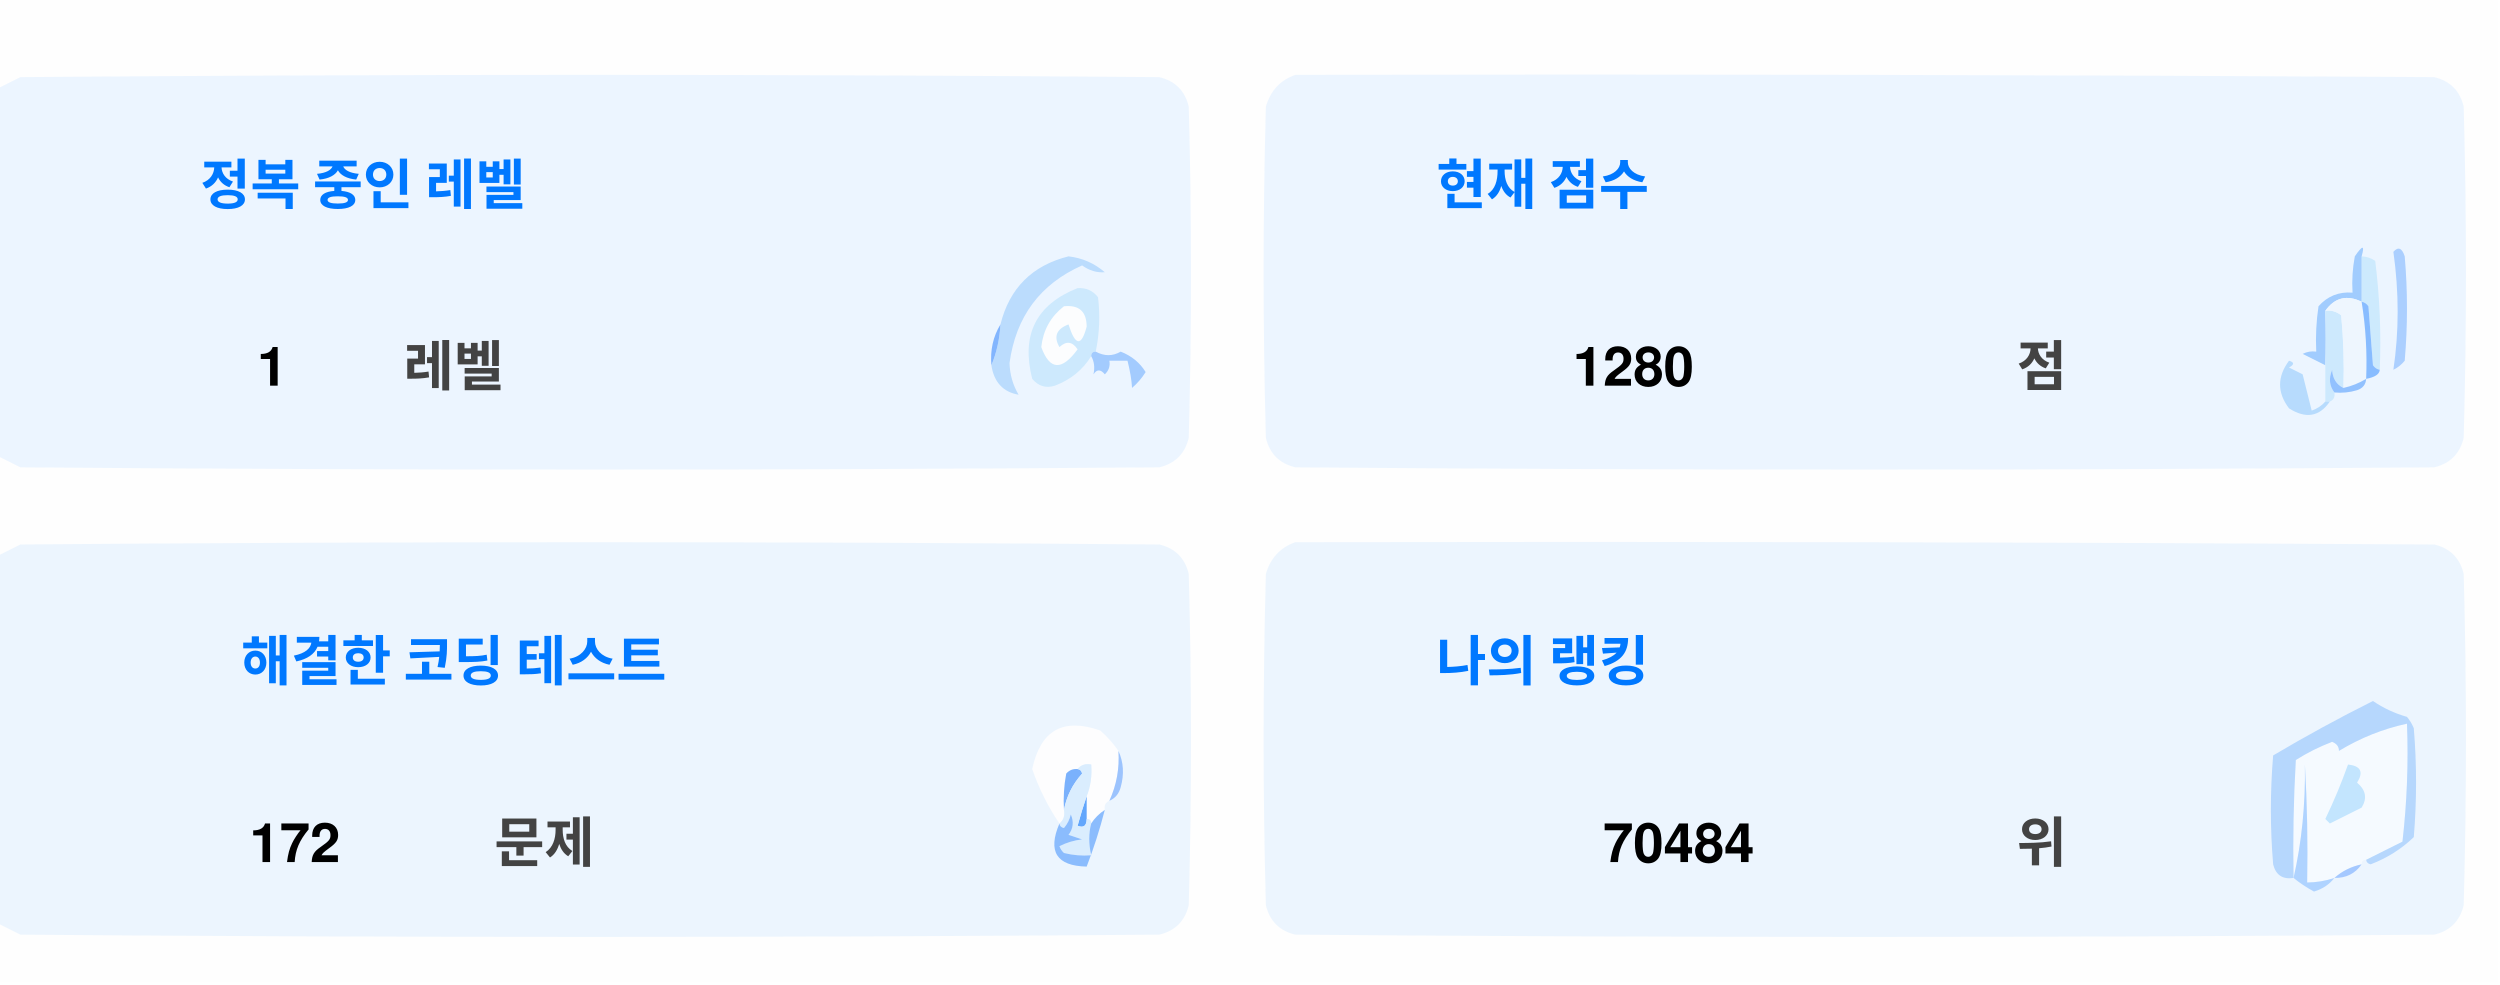
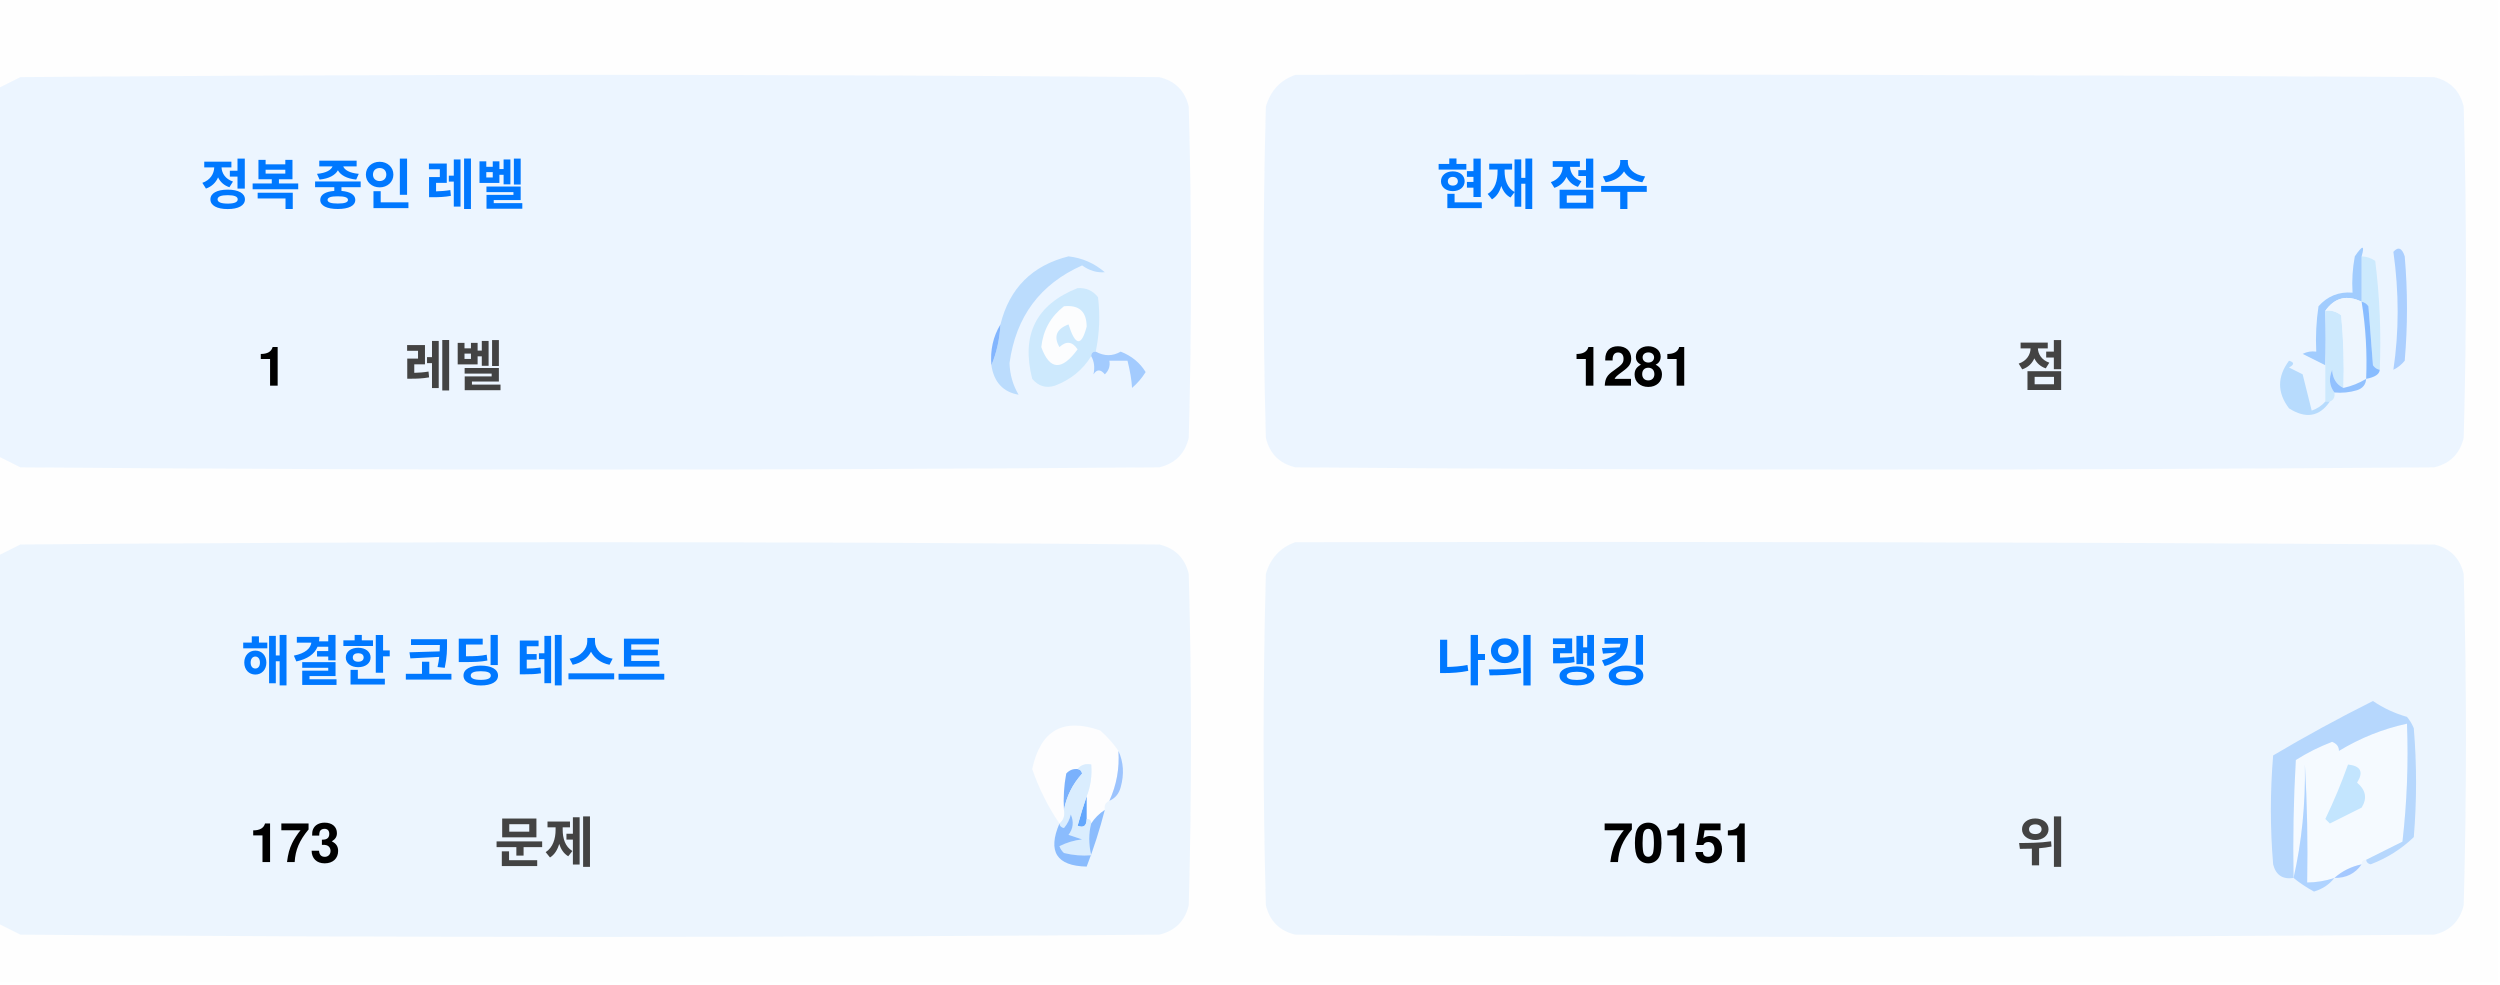
<svg xmlns="http://www.w3.org/2000/svg" version="1.1" width="551px" height="217px" style="shape-rendering:geometricPrecision; text-rendering:geometricPrecision; image-rendering:optimizeQuality; fill-rule:evenodd; clip-rule:evenodd">
  <style>.title {fill: #434343;font-size: 1rem;line-height: 1.5rem;font-weight: bold;font-family: -apple-system, BlinkMacSystemFont, Segoe UI, Helvetica, Arial, sans-serif, Apple Color Emoji, Segoe UI Emoji;}.desc {fill: #434343;font-size: 2.5rem;font-weight: bold;line-height: 1.5rem;font-family: -apple-system, BlinkMacSystemFont, Segoe UI, Helvetica, Arial, sans-serif, Apple Color Emoji, Segoe UI Emoji;}.desc-2 {fill: #434343;font-size: 1rem;font-weight: bold;line-height: 1.5rem;font-family: -apple-system, BlinkMacSystemFont, Segoe UI, Helvetica, Arial, sans-serif, Apple Color Emoji, Segoe UI Emoji;}.text, .desc {animation: twinkling 4s ease-in-out infinite;}@keyframes twinkling {40% { opacity: 1; }50% { opacity: 0.5; }60% { opacity: 1; }70% { opacity: 0.5; }80% { opacity: 1; }}</style>
  <g>
    <path style="opacity:1" fill="#fefefe" d="M -0.5,-0.5 C 183.167,-0.5 366.833,-0.5 550.5,-0.5C 550.5,71.833 550.5,144.167 550.5,216.5C 366.833,216.5 183.167,216.5 -0.5,216.5C -0.5,212.167 -0.5,207.833 -0.5,203.5C 1.14,204.32 2.807,205.153 4.5,206C 88.167,206.667 171.833,206.667 255.5,206C 259,205.167 261.167,203 262,199.5C 262.667,175.167 262.667,150.833 262,126.5C 261.167,123 259,120.833 255.5,120C 171.833,119.333 88.167,119.333 4.5,120C 2.807,120.847 1.14,121.68 -0.5,122.5C -0.5,115.167 -0.5,107.833 -0.5,100.5C 1.14,101.32 2.807,102.153 4.5,103C 88.167,103.667 171.833,103.667 255.5,103C 259,102.167 261.167,100 262,96.5C 262.667,72.167 262.667,47.833 262,23.5C 261.167,20 259,17.833 255.5,17C 171.833,16.333 88.167,16.333 4.5,17C 2.807,17.847 1.14,18.68 -0.5,19.5C -0.5,12.833 -0.5,6.167 -0.5,-0.5 Z" />
  </g>
  <g>
    <path style="opacity:1" fill="#ecf5ff" d="M -0.5,100.5 C -0.5,73.5 -0.5,46.5 -0.5,19.5C 1.14,18.68 2.807,17.847 4.5,17C 88.167,16.333 171.833,16.333 255.5,17C 259,17.833 261.167,20 262,23.5C 262.667,47.833 262.667,72.167 262,96.5C 261.167,100 259,102.167 255.5,103C 171.833,103.667 88.167,103.667 4.5,103C 2.807,102.153 1.14,101.32 -0.5,100.5 Z" />
  </g>
  <g>
    <path style="opacity:1" fill="#ecf5ff" d="M 285.5,16.5 C 369.167,16.333 452.834,16.5 536.5,17C 540,17.833 542.167,20 543,23.5C 543.667,47.833 543.667,72.167 543,96.5C 542.167,100 540,102.167 536.5,103C 452.833,103.667 369.167,103.667 285.5,103C 282,102.167 279.833,100 279,96.5C 278.333,72.167 278.333,47.833 279,23.5C 280.018,19.985 282.185,17.652 285.5,16.5 Z" />
  </g>
  <g>
    <path style="opacity:1" fill="#cdeafd" d="M 520.5,56.5 C 521.583,56.539 522.583,56.873 523.5,57.5C 524.498,65.472 524.831,73.472 524.5,81.5C 523.883,81.389 523.383,81.056 523,80.5C 522.667,76.167 522.333,71.833 522,67.5C 521.617,66.944 521.117,66.611 520.5,66.5C 520.5,63.167 520.5,59.833 520.5,56.5 Z" />
  </g>
  <g>
    <path style="opacity:1" fill="#abcfff" d="M 527.5,55.5 C 528.566,54.308 529.399,54.641 530,56.5C 530.667,64.167 530.667,71.833 530,79.5C 529.311,80.357 528.478,81.023 527.5,81.5C 528.758,73.08 528.758,64.414 527.5,55.5 Z" />
  </g>
  <g>
    <path style="opacity:1" fill="#bbdcfd" d="M 218.5,80.5 C 219.657,77.727 220.324,74.727 220.5,71.5C 222.49,63.51 227.49,58.51 235.5,56.5C 238.528,56.847 241.194,58.014 243.5,60C 241.744,60.141 240.078,59.641 238.5,58.5C 229.247,62.607 223.914,69.773 222.5,80C 222.565,82.526 223.232,84.859 224.5,87C 221.07,86.397 219.07,84.231 218.5,80.5 Z" />
  </g>
  <g>
    <path style="opacity:1" fill="#cde9fd" d="M 241.5,77.5 C 240.833,77.5 240.5,77.833 240.5,78.5C 238.628,81.529 235.961,83.695 232.5,85C 230.536,85.624 228.869,85.124 227.5,83.5C 225.021,73.791 228.354,67.124 237.5,63.5C 239.374,63.39 240.874,64.056 242,65.5C 242.497,69.524 242.331,73.524 241.5,77.5 Z" />
  </g>
  <g>
    <path style="opacity:1" fill="#fcfdfe" d="M 234.5,67.5 C 237.826,67.162 239.493,68.662 239.5,72C 238.334,76.434 237,76.267 235.5,71.5C 232.832,72.515 232.166,74.182 233.5,76.5C 235.017,75.089 236.351,75.256 237.5,77C 234.006,81.771 231.34,81.605 229.5,76.5C 229.904,72.771 231.571,69.771 234.5,67.5 Z" />
  </g>
  <g>
    <path style="opacity:1" fill="#a1ccfe" d="M 520.5,56.5 C 520.5,59.833 520.5,63.167 520.5,66.5C 517.238,64.922 514.572,65.589 512.5,68.5C 512.617,72.81 512.617,76.81 512.5,80.5C 510.86,79.68 509.193,78.847 507.5,78C 508.448,77.517 509.448,77.35 510.5,77.5C 510.335,74.15 510.502,70.817 511,67.5C 512.995,65.253 515.495,64.253 518.5,64.5C 518.336,61.813 518.503,59.146 519,56.5C 520.731,53.969 521.231,53.969 520.5,56.5 Z" />
  </g>
  <g>
    <path style="opacity:1" fill="#cde9fd" d="M 512.5,68.5 C 513.822,68.33 514.989,68.663 516,69.5C 516.499,74.823 516.666,80.156 516.5,85.5C 514.955,84.77 514.122,83.437 514,81.5C 513.22,83.387 513.387,85.054 514.5,86.5C 514.672,87.492 514.338,88.158 513.5,88.5C 513.167,88.5 512.833,88.5 512.5,88.5C 512.5,85.833 512.5,83.167 512.5,80.5C 512.617,76.81 512.617,72.81 512.5,68.5 Z" />
  </g>
  <g>
    <path style="opacity:1" fill="#eef6fe" d="M 520.5,66.5 C 521.407,72.106 521.74,77.773 521.5,83.5C 519.95,84.441 518.284,85.108 516.5,85.5C 516.666,80.156 516.499,74.823 516,69.5C 514.989,68.663 513.822,68.33 512.5,68.5C 514.572,65.589 517.238,64.922 520.5,66.5 Z" />
  </g>
  <g>
    <path style="opacity:1" fill="#88bcff" d="M 520.5,66.5 C 521.117,66.611 521.617,66.944 522,67.5C 522.333,71.833 522.667,76.167 523,80.5C 523.383,81.056 523.883,81.389 524.5,81.5C 524.445,82.469 523.445,83.136 521.5,83.5C 521.74,77.773 521.407,72.106 520.5,66.5 Z" />
  </g>
  <g>
    <path style="opacity:1" fill="#82b5fe" d="M 220.5,71.5 C 220.324,74.727 219.657,77.727 218.5,80.5C 218.215,77.171 218.882,74.171 220.5,71.5 Z" />
  </g>
  <g>
    <path style="opacity:1" fill="#a3cbfe" d="M 240.5,78.5 C 240.5,77.833 240.833,77.5 241.5,77.5C 243.391,78.536 245.224,78.536 247,77.5C 249.391,78.429 251.225,79.929 252.5,82C 251.681,83.319 250.681,84.486 249.5,85.5C 249.409,83.777 249.075,81.777 248.5,79.5C 247.167,79.5 245.833,79.5 244.5,79.5C 244.719,80.675 244.386,81.675 243.5,82.5C 242.575,81.359 241.741,81.359 241,82.5C 241.331,80.981 241.164,79.648 240.5,78.5 Z" />
  </g>
  <g>
    <path style="opacity:1" fill="#b7dbfd" d="M 512.5,88.5 C 512.833,88.5 513.167,88.5 513.5,88.5C 511.199,91.857 508.199,92.357 504.5,90C 501.872,86.535 501.872,83.035 504.5,79.5C 505.696,79.846 505.696,80.346 504.5,81C 505.5,81.5 506.5,82 507.5,82.5C 508.167,85.167 508.833,87.833 509.5,90.5C 510.739,90.058 511.739,89.391 512.5,88.5 Z" />
  </g>
  <g>
    <path style="opacity:1" fill="#92c1fe" d="M 516.5,85.5 C 518.284,85.108 519.95,84.441 521.5,83.5C 521.423,84.75 520.756,85.583 519.5,86C 517.866,86.493 516.199,86.66 514.5,86.5C 513.387,85.054 513.22,83.387 514,81.5C 514.122,83.437 514.955,84.77 516.5,85.5 Z" />
  </g>
  <g>
    <path style="opacity:1" fill="#ecf5fe" d="M -0.5,203.5 C -0.5,176.5 -0.5,149.5 -0.5,122.5C 1.14,121.68 2.807,120.847 4.5,120C 88.167,119.333 171.833,119.333 255.5,120C 259,120.833 261.167,123 262,126.5C 262.667,150.833 262.667,175.167 262,199.5C 261.167,203 259,205.167 255.5,206C 171.833,206.667 88.167,206.667 4.5,206C 2.807,205.153 1.14,204.32 -0.5,203.5 Z" />
  </g>
  <g>
    <path style="opacity:1" fill="#ecf5fe" d="M 285.5,119.5 C 369.167,119.333 452.834,119.5 536.5,120C 540,120.833 542.167,123 543,126.5C 543.667,150.833 543.667,175.167 543,199.5C 542.167,203 540,205.167 536.5,206C 452.833,206.667 369.167,206.667 285.5,206C 282,205.167 279.833,203 279,199.5C 278.333,175.167 278.333,150.833 279,126.5C 280.018,122.985 282.185,120.652 285.5,119.5 Z" />
  </g>
  <g>
    <path style="opacity:1" fill="#fdfdfe" d="M 246.5,165.5 C 246.758,169.367 246.092,173.034 244.5,176.5C 243.662,176.842 243.328,177.508 243.5,178.5C 242.272,179.306 241.272,180.306 240.5,181.5C 240.5,180.833 240.167,180.5 239.5,180.5C 239.5,178.833 239.5,177.167 239.5,175.5C 240.369,173.283 240.702,170.95 240.5,168.5C 239.209,168.263 238.209,168.596 237.5,169.5C 236.504,169.414 235.671,169.748 235,170.5C 234.503,173.146 234.336,175.813 234.5,178.5C 234.737,179.791 234.404,180.791 233.5,181.5C 230.986,177.806 228.986,173.806 227.5,169.5C 229.309,160.957 234.309,158.124 242.5,161C 244.07,162.397 245.404,163.897 246.5,165.5 Z" />
  </g>
  <g>
    <path style="opacity:1" fill="#f5faff" d="M 521.5,189.5 C 520.833,189.5 520.5,189.833 520.5,190.5C 518.181,190.992 516.181,191.992 514.5,193.5C 512.565,194.15 510.565,194.483 508.5,194.5C 508.666,185.827 508.5,177.16 508,168.5C 508.141,177.227 507.308,185.56 505.5,193.5C 505.334,184.827 505.5,176.16 506,167.5C 508.527,165.903 511.194,164.57 514,163.5C 515.011,163.892 515.511,164.559 515.5,165.5C 520.21,162.641 525.21,160.641 530.5,159.5C 530.831,168.192 530.498,176.859 529.5,185.5C 526.807,186.847 524.14,188.18 521.5,189.5 Z" />
  </g>
  <g>
    <path style="opacity:1" fill="#b6d7fd" d="M 521.5,189.5 C 524.14,188.18 526.807,186.847 529.5,185.5C 530.498,176.859 530.831,168.192 530.5,159.5C 525.21,160.641 520.21,162.641 515.5,165.5C 515.511,164.559 515.011,163.892 514,163.5C 511.194,164.57 508.527,165.903 506,167.5C 505.5,176.16 505.334,184.827 505.5,193.5C 503.089,193.863 501.589,192.863 501,190.5C 500.333,182.5 500.333,174.5 501,166.5C 508.173,162.246 515.507,158.246 523,154.5C 525.304,156.068 527.804,157.235 530.5,158C 531.126,158.75 531.626,159.584 532,160.5C 532.667,168.5 532.667,176.5 532,184.5C 529.292,187.111 526.125,189.111 522.5,190.5C 521.893,190.376 521.56,190.043 521.5,189.5 Z" />
  </g>
  <g>
    <path style="opacity:1" fill="#c3e5fe" d="M 517.5,168.5 C 520.317,168.801 520.984,170.134 519.5,172.5C 521.439,174.122 521.772,175.956 520.5,178C 518.167,179.167 515.833,180.333 513.5,181.5C 513.167,181.167 512.833,180.833 512.5,180.5C 514.414,176.515 516.081,172.515 517.5,168.5 Z" />
  </g>
  <g>
    <path style="opacity:1" fill="#7ab1fc" d="M 237.5,169.5 C 238.043,169.56 238.376,169.893 238.5,170.5C 236.395,172.836 235.062,175.503 234.5,178.5C 234.336,175.813 234.503,173.146 235,170.5C 235.671,169.748 236.504,169.414 237.5,169.5 Z" />
  </g>
  <g>
    <path style="opacity:1" fill="#afd3ff" d="M 514.5,193.5 C 513.378,194.947 511.878,195.947 510,196.5C 508.348,195.601 506.848,194.601 505.5,193.5C 507.308,185.56 508.141,177.227 508,168.5C 508.5,177.16 508.666,185.827 508.5,194.5C 510.565,194.483 512.565,194.15 514.5,193.5 Z" />
  </g>
  <g>
    <path style="opacity:1" fill="#9cc3fd" d="M 246.5,165.5 C 247.634,167.966 247.801,170.633 247,173.5C 246.623,174.942 245.79,175.942 244.5,176.5C 246.092,173.034 246.758,169.367 246.5,165.5 Z" />
  </g>
  <g>
    <path style="opacity:1" fill="#62a6fc" d="M 239.5,175.5 C 239.5,177.167 239.5,178.833 239.5,180.5C 239.483,182.028 238.816,182.528 237.5,182C 238.117,179.723 238.784,177.556 239.5,175.5 Z" />
  </g>
  <g>
    <path style="opacity:1" fill="#daedfe" d="M 237.5,169.5 C 238.209,168.596 239.209,168.263 240.5,168.5C 240.702,170.95 240.369,173.283 239.5,175.5C 238.784,177.556 238.117,179.723 237.5,182C 238.816,182.528 239.483,182.028 239.5,180.5C 240.167,180.5 240.5,180.833 240.5,181.5C 239.918,183.669 239.918,186.002 240.5,188.5C 238.473,188.662 236.473,188.495 234.5,188C 234.043,187.586 233.709,187.086 233.5,186.5C 235.078,185.702 236.744,185.202 238.5,185C 237.5,184.667 236.5,184.333 235.5,184C 236.554,182.612 236.72,181.112 236,179.5C 235.751,180.624 235.251,181.624 234.5,182.5C 233.893,182.376 233.56,182.043 233.5,181.5C 234.404,180.791 234.737,179.791 234.5,178.5C 235.062,175.503 236.395,172.836 238.5,170.5C 238.376,169.893 238.043,169.56 237.5,169.5 Z" />
  </g>
  <g>
    <path style="opacity:1" fill="#8bbcfd" d="M 243.5,178.5 C 242.395,182.803 241.062,186.969 239.5,191C 232.857,190.847 230.857,187.68 233.5,181.5C 233.56,182.043 233.893,182.376 234.5,182.5C 235.251,181.624 235.751,180.624 236,179.5C 236.72,181.112 236.554,182.612 235.5,184C 236.5,184.333 237.5,184.667 238.5,185C 236.744,185.202 235.078,185.702 233.5,186.5C 233.709,187.086 234.043,187.586 234.5,188C 236.473,188.495 238.473,188.662 240.5,188.5C 239.918,186.002 239.918,183.669 240.5,181.5C 241.272,180.306 242.272,179.306 243.5,178.5 Z" />
  </g>
  <g>
    <path style="opacity:1" fill="#a4c8ff" d="M 520.5,190.5 C 519.089,192.539 517.089,193.539 514.5,193.5C 516.181,191.992 518.181,190.992 520.5,190.5 Z" />
  </g>
  <text text-anchor="middle" x="80" y="45" class="title" style="fill:#0078ff;" stroke="#none" stroke-width="1">정복 중인 레벨</text>
  <text text-anchor="middle" x="60" y="85" class="desc" style="fill:#000000;" stroke="#none" stroke-width="1">1</text>
  <text text-anchor="middle" x="100" y="85" class="desc-2" style="fill:#434343;" stroke="#none" stroke-width="1">레벨</text>
  <text text-anchor="middle" x="340" y="45" class="title" style="fill:#0078ff;" stroke="#none" stroke-width="1">현재 점수</text>
-   <text text-anchor="middle" x="360" y="85" class="desc" style="fill:#000000;" stroke="#none" stroke-width="1">1280</text>
+   <text text-anchor="middle" x="360" y="85" class="desc" style="fill:#000000;" stroke="#none" stroke-width="1">1281</text>
  <text text-anchor="middle" x="450" y="85" class="desc-2" style="fill:#434343;" stroke="#none" stroke-width="1">점</text>
  <text text-anchor="middle" x="100" y="150" class="title" style="fill:#0078ff;" stroke="#none" stroke-width="1">해결한 코딩 테스트</text>
-   <text text-anchor="middle" x="65" y="190" class="desc" style="fill:#000000;" stroke="#none" stroke-width="1">172</text>
+   <text text-anchor="middle" x="65" y="190" class="desc" style="fill:#000000;" stroke="#none" stroke-width="1">173</text>
  <text text-anchor="middle" x="120" y="190" class="desc-2" style="fill:#434343;" stroke="#none" stroke-width="1">문제</text>
  <text text-anchor="middle" x="340" y="150" class="title" style="fill:#0078ff;" stroke="#none" stroke-width="1">나의 랭킹</text>
-   <text text-anchor="middle" x="370" y="190" class="desc" style="fill:#000000;" stroke="#none" stroke-width="1">70484</text>
+   <text text-anchor="middle" x="370" y="190" class="desc" style="fill:#000000;" stroke="#none" stroke-width="1">70151</text>
  <text text-anchor="middle" x="450" y="190" class="desc-2" style="fill:#434343;" stroke="#none" stroke-width="1">위</text>
</svg>
